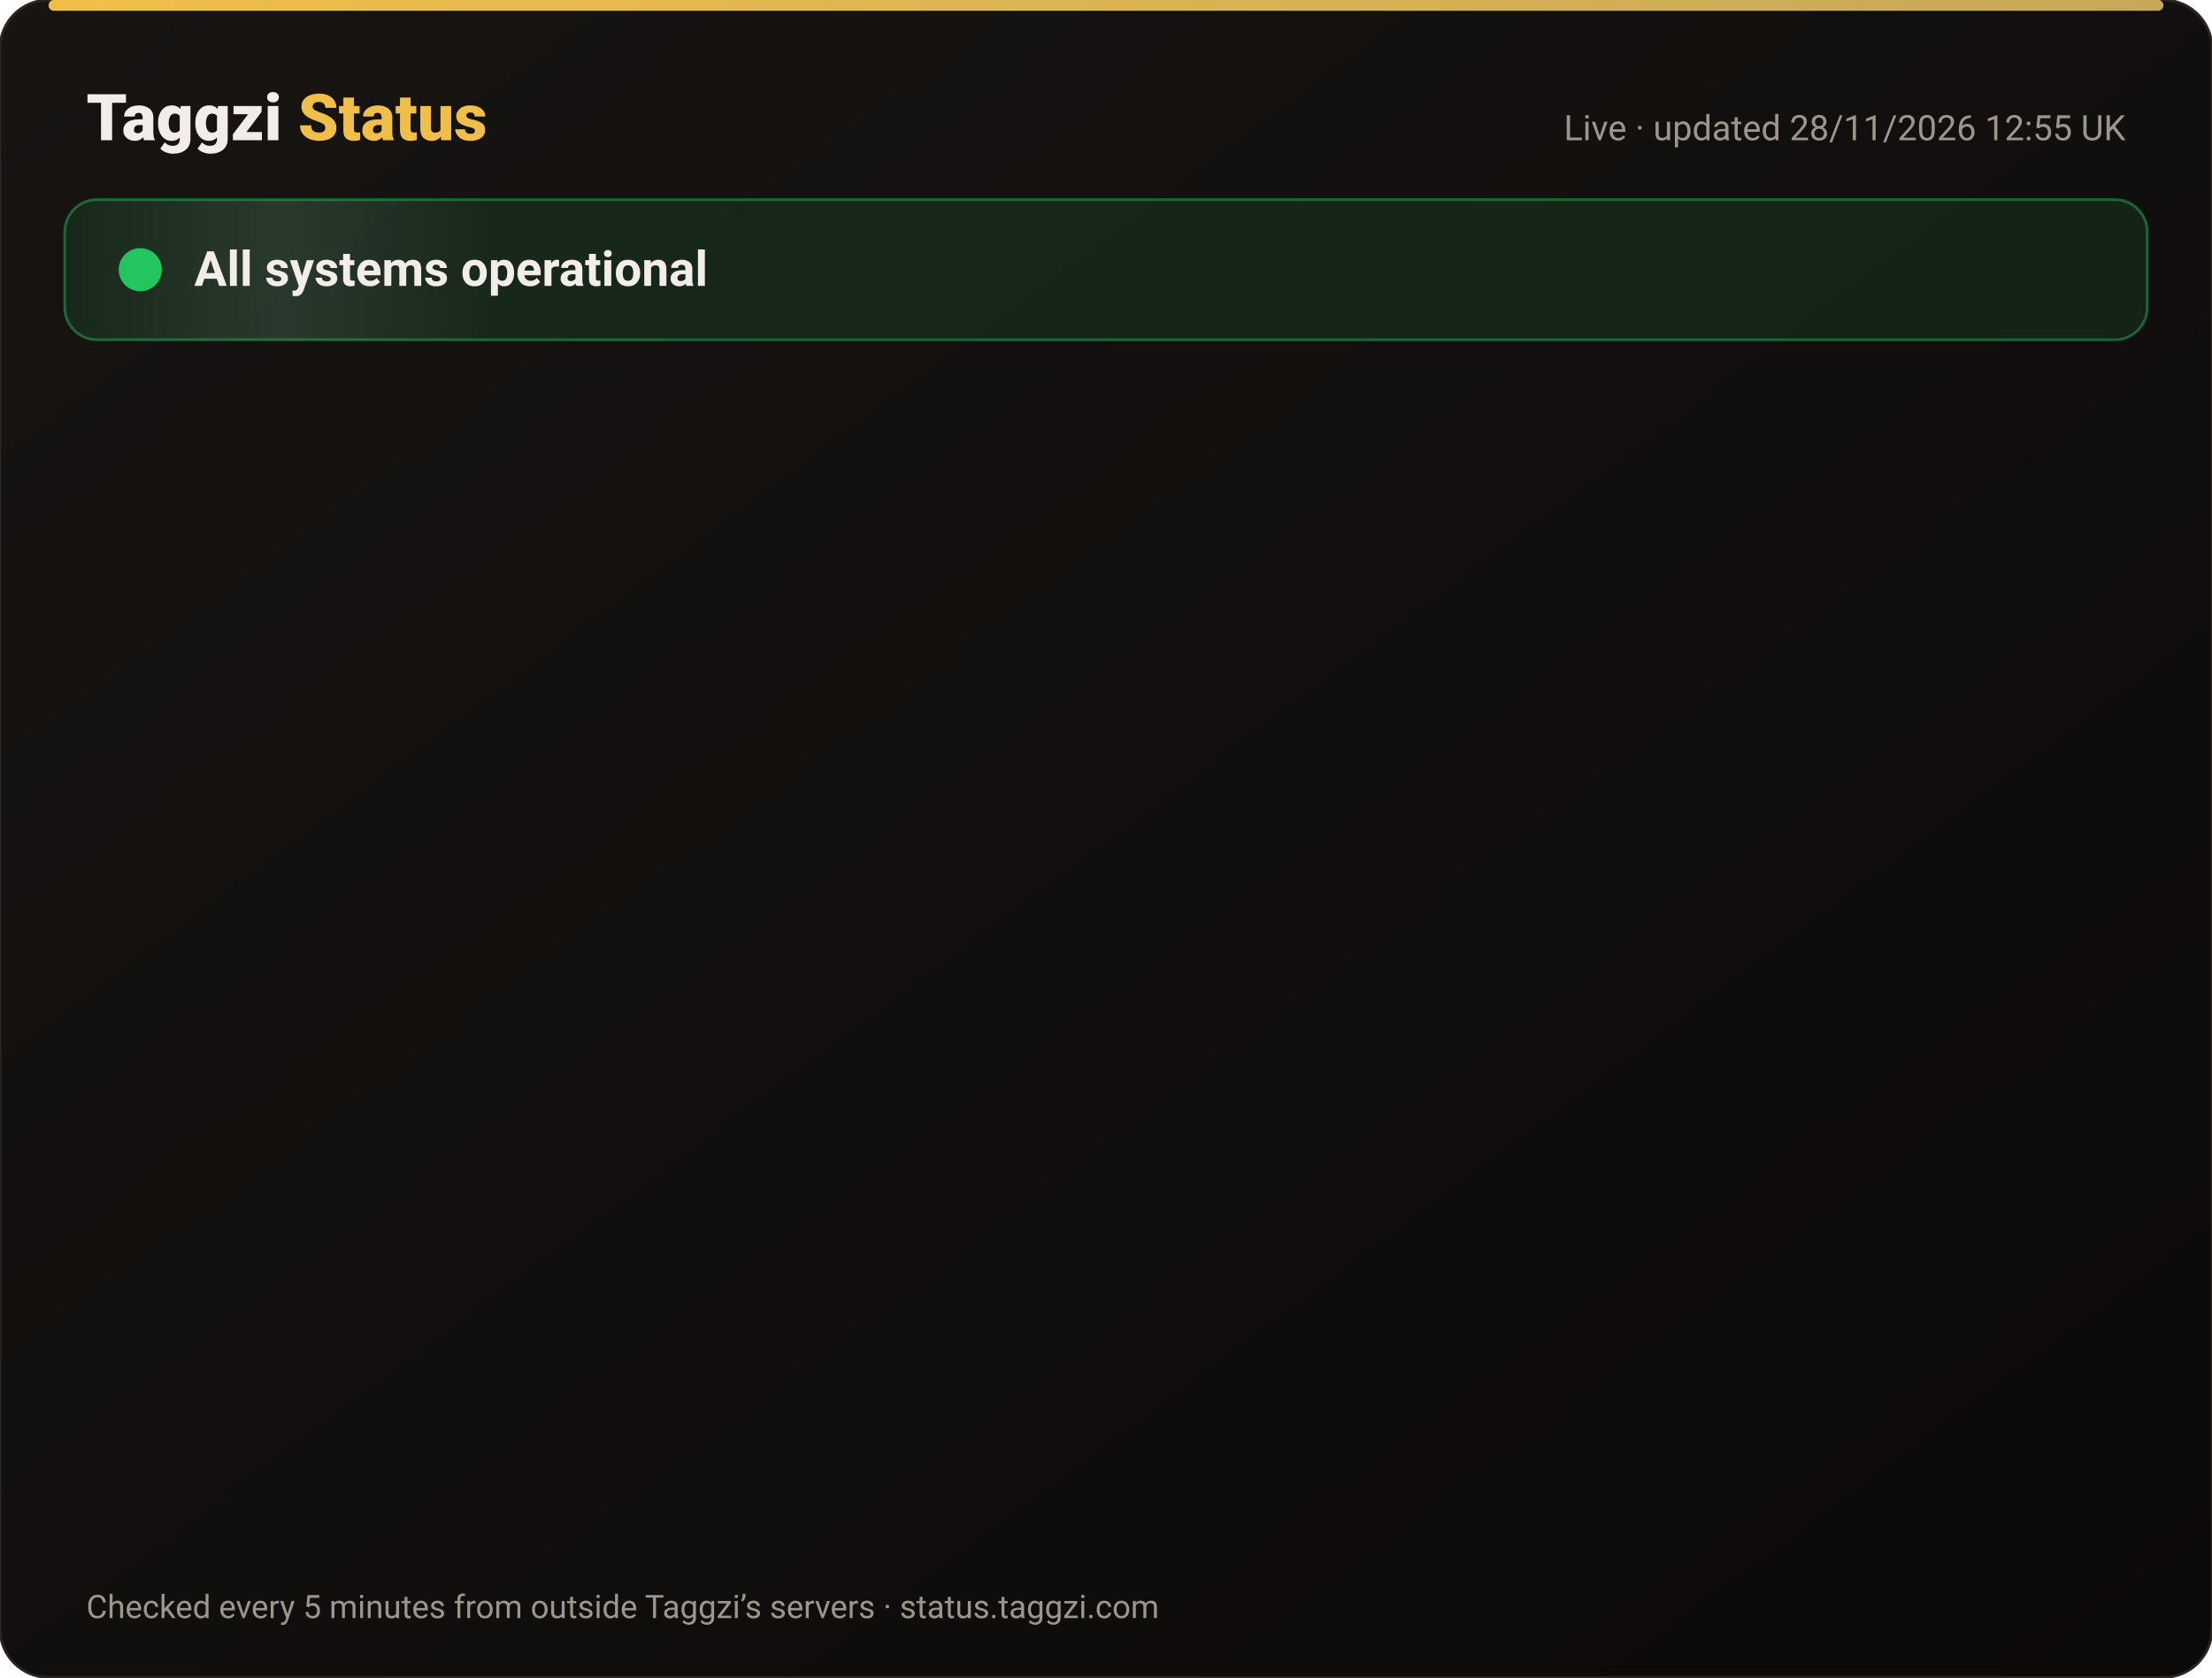
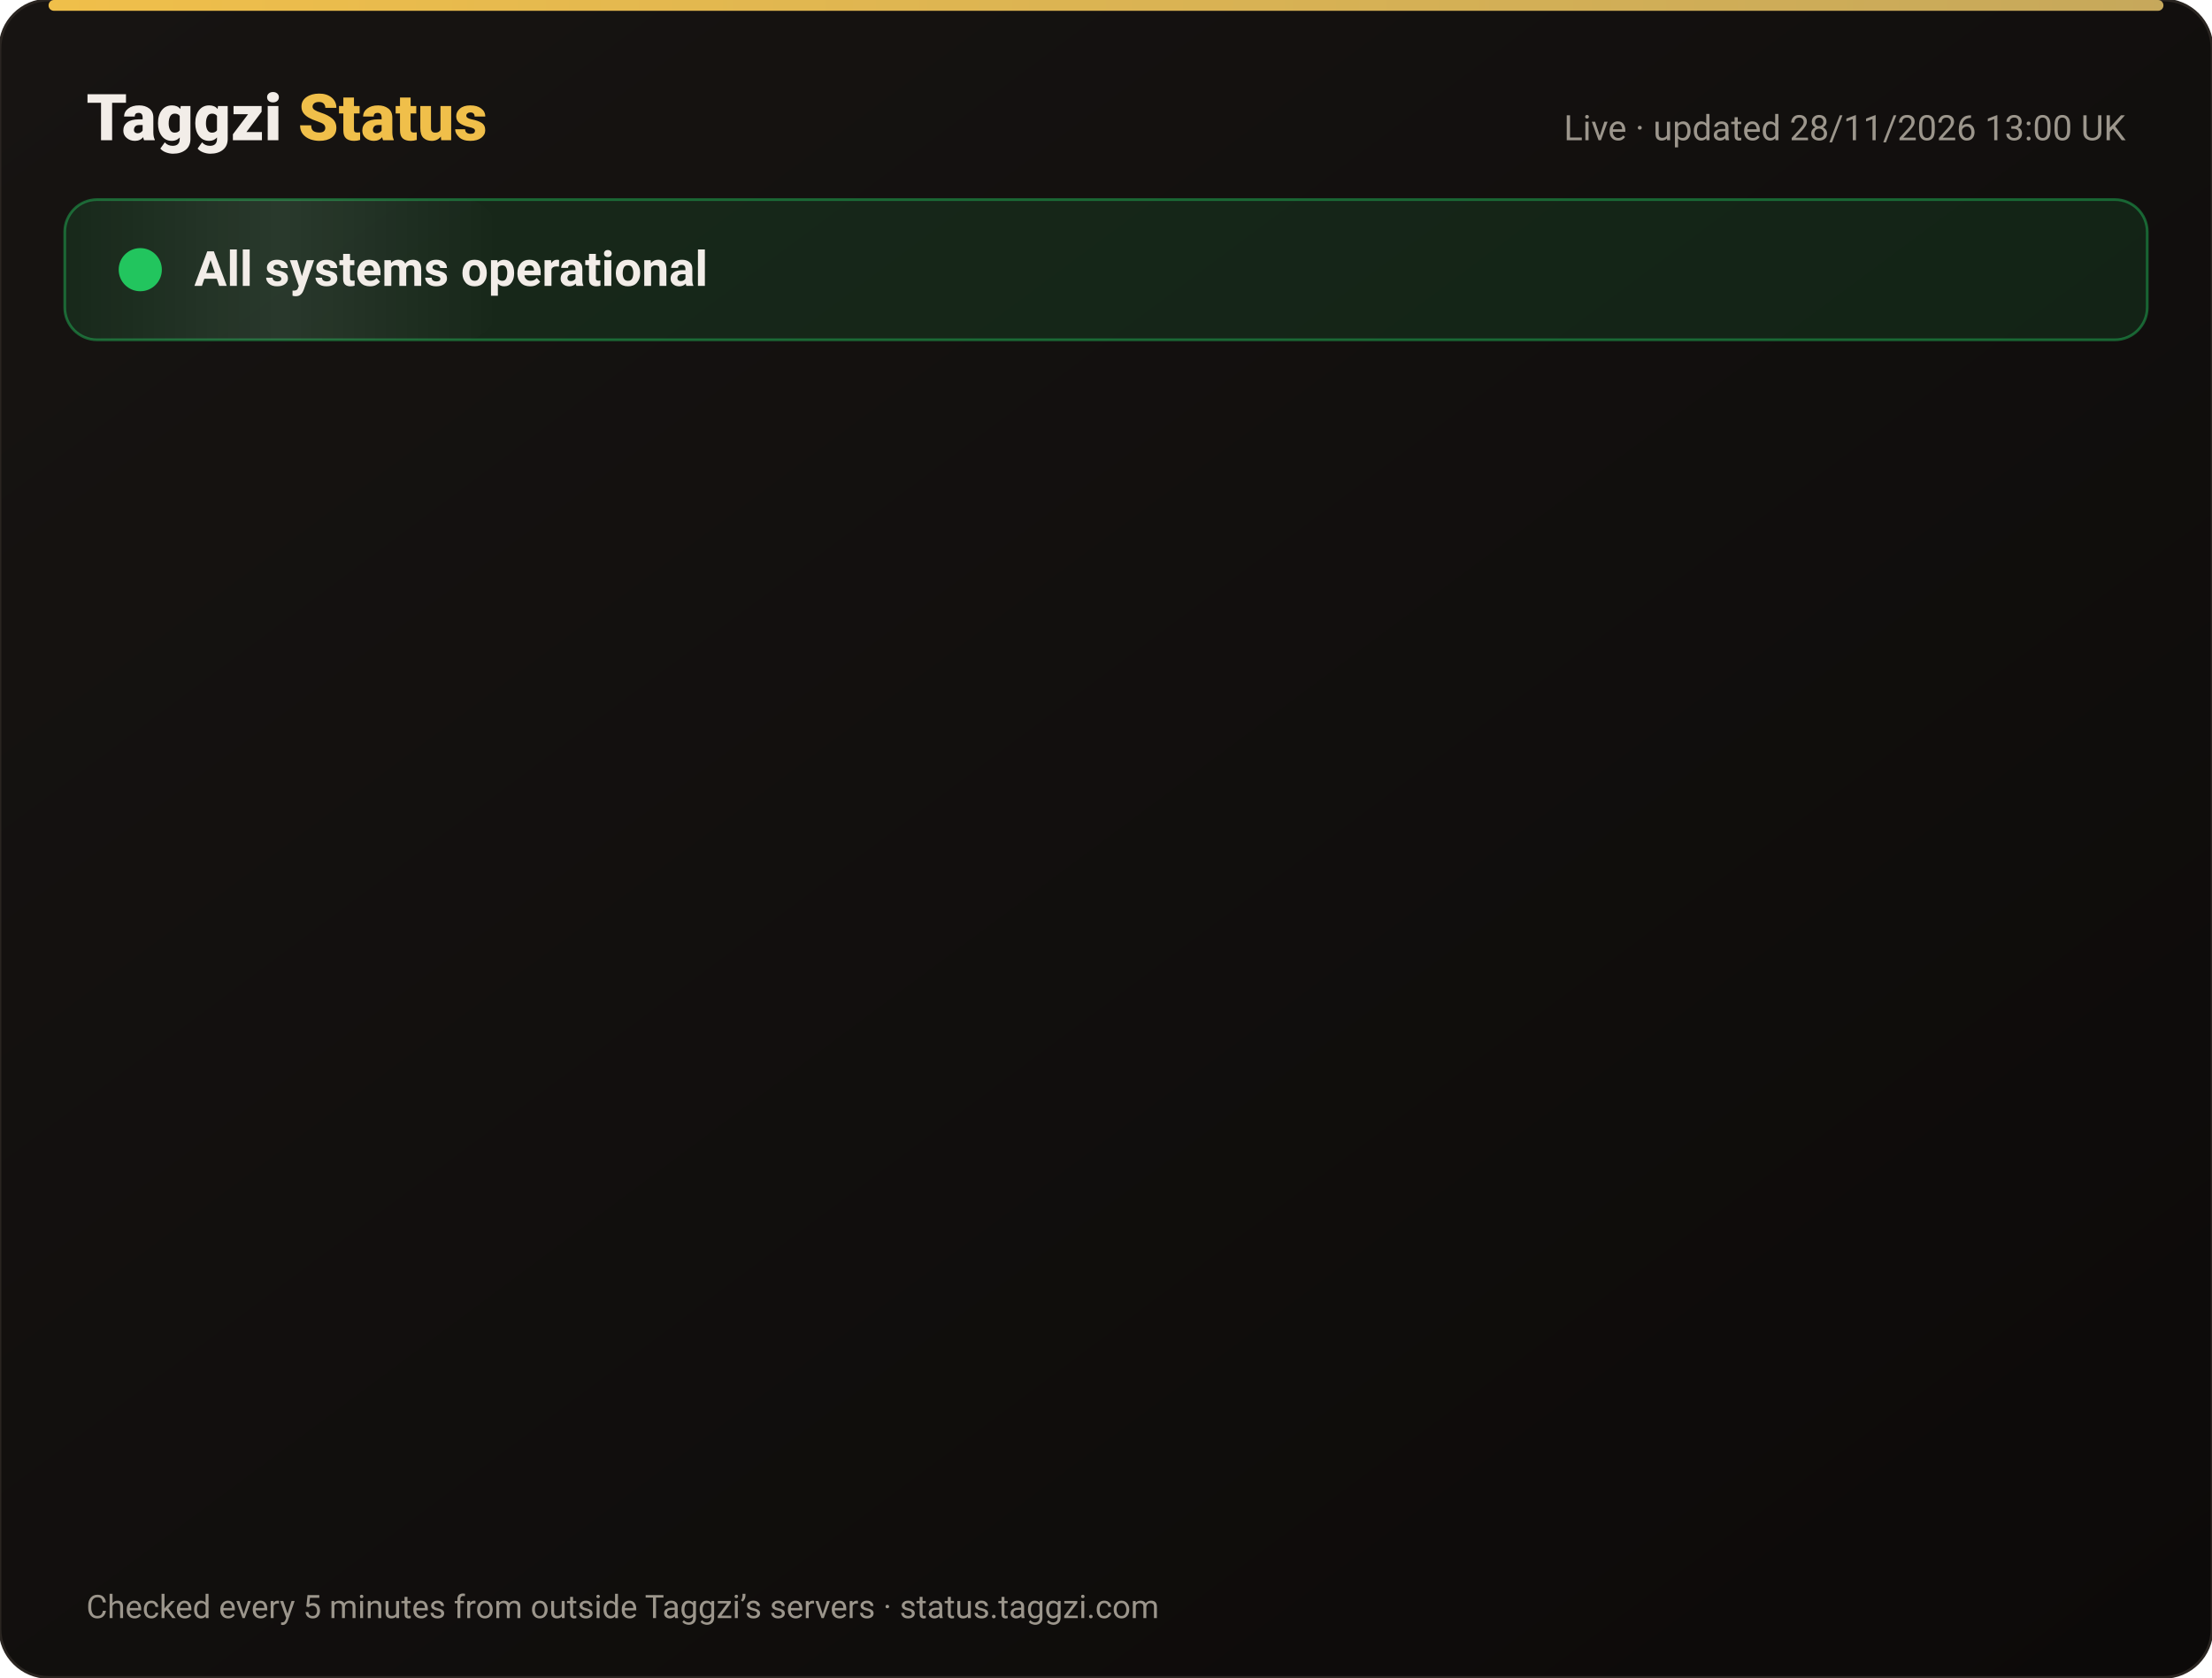
<svg xmlns="http://www.w3.org/2000/svg" width="820" height="622" viewBox="0 0 820 622" font-family="-apple-system,Segoe UI,Roboto,Helvetica,Arial,sans-serif">
  <defs>
    <linearGradient id="bg" x1="0" y1="0" x2="1" y2="1">
      <stop offset="0" stop-color="#171412" />
      <stop offset="1" stop-color="#0C0A09" />
    </linearGradient>
    <linearGradient id="gold" x1="0" x2="1">
      <stop offset="0" stop-color="#F0BF4A" />
      <stop offset="1" stop-color="#c6a85b" />
    </linearGradient>
    <linearGradient id="shine" x1="0" x2="1">
      <stop offset="0" stop-color="#fff" stop-opacity="0" />
      <stop offset=".5" stop-color="#fff" stop-opacity=".08" />
      <stop offset="1" stop-color="#fff" stop-opacity="0" />
    </linearGradient>
  </defs>
  <rect width="820" height="622" rx="18" fill="url(#bg)" stroke="#2a2521" />
  <rect x="18" y="0" width="784" height="4" rx="2" fill="url(#gold)" />
  <text x="32" y="52" font-size="24" font-weight="800" fill="#F2EDE8">Taggzi <tspan fill="#F0BF4A">Status</tspan>
  </text>
-   <text x="788" y="52" font-size="13" fill="#9C968C" text-anchor="end">Live · updated 28/11/2026 12:55 UK</text>
+   <text x="788" y="52" font-size="13" fill="#9C968C" text-anchor="end">Live · updated 28/11/2026 13:00 UK</text>
  <rect x="24" y="74" width="772" height="52" rx="12" fill="#22c55e" fill-opacity=".12" stroke="#22c55e" stroke-opacity=".45" />
  <rect x="24" y="74" width="160" height="52" rx="12" fill="url(#shine)">
    <animate attributeName="x" from="-160" to="820" dur="4s" repeatCount="indefinite" />
  </rect>
  <circle cx="52" cy="100" r="7" fill="#22c55e" />
  <circle cx="52" cy="100" r="7" fill="none" stroke="#22c55e" stroke-width="2">
    <animate attributeName="r" values="7;15;7" dur="2s" repeatCount="indefinite" />
    <animate attributeName="opacity" values=".9;0;.9" dur="2s" repeatCount="indefinite" />
  </circle>
  <text x="72" y="106" font-size="18" font-weight="700" fill="#F2EDE8">All systems operational</text>
  <g opacity="0">
    <animate attributeName="opacity" from="0" to="1" begin="0.00s" dur=".6s" fill="freeze" />
    <line x1="32" y1="188" x2="788" y2="188" stroke="#2a2521" />
    <circle cx="44" cy="166" r="6" fill="#22c55e">
      <animate attributeName="opacity" values="1;.45;1" dur="2.4s" begin="0.00s" repeatCount="indefinite" />
    </circle>
    <text x="62" y="171" font-size="15" font-weight="650" fill="#F2EDE8">Website</text>
    <text x="630" y="171" font-size="13" fill="#9C968C" text-anchor="end">99.98% uptime</text>
    <rect x="648" y="154" width="140" height="24" rx="12" fill="#22c55e" fill-opacity=".14" stroke="#22c55e" stroke-opacity=".5" />
    <text x="718" y="171" font-size="12" font-weight="700" fill="#22c55e" text-anchor="middle">Operational</text>
  </g>
  <g opacity="0">
    <animate attributeName="opacity" from="0" to="1" begin="0.15s" dur=".6s" fill="freeze" />
    <line x1="32" y1="234" x2="788" y2="234" stroke="#2a2521" />
    <circle cx="44" cy="212" r="6" fill="#22c55e">
      <animate attributeName="opacity" values="1;.45;1" dur="2.4s" begin="0.15s" repeatCount="indefinite" />
    </circle>
    <text x="62" y="217" font-size="15" font-weight="650" fill="#F2EDE8">Tag scans</text>
    <text x="630" y="217" font-size="13" fill="#9C968C" text-anchor="end">99.98% uptime</text>
    <rect x="648" y="200" width="140" height="24" rx="12" fill="#22c55e" fill-opacity=".14" stroke="#22c55e" stroke-opacity=".5" />
    <text x="718" y="217" font-size="12" font-weight="700" fill="#22c55e" text-anchor="middle">Operational</text>
  </g>
  <g opacity="0">
    <animate attributeName="opacity" from="0" to="1" begin="0.30s" dur=".6s" fill="freeze" />
    <line x1="32" y1="280" x2="788" y2="280" stroke="#2a2521" />
    <circle cx="44" cy="258" r="6" fill="#22c55e">
      <animate attributeName="opacity" values="1;.45;1" dur="2.4s" begin="0.30s" repeatCount="indefinite" />
    </circle>
    <text x="62" y="263" font-size="15" font-weight="650" fill="#F2EDE8">Manual tag lookup</text>
    <text x="630" y="263" font-size="13" fill="#9C968C" text-anchor="end">99.98% uptime</text>
    <rect x="648" y="246" width="140" height="24" rx="12" fill="#22c55e" fill-opacity=".14" stroke="#22c55e" stroke-opacity=".5" />
    <text x="718" y="263" font-size="12" font-weight="700" fill="#22c55e" text-anchor="middle">Operational</text>
  </g>
  <g opacity="0">
    <animate attributeName="opacity" from="0" to="1" begin="0.45s" dur=".6s" fill="freeze" />
    <line x1="32" y1="326" x2="788" y2="326" stroke="#2a2521" />
    <circle cx="44" cy="304" r="6" fill="#22c55e">
      <animate attributeName="opacity" values="1;.45;1" dur="2.4s" begin="0.45s" repeatCount="indefinite" />
    </circle>
    <text x="62" y="309" font-size="15" font-weight="650" fill="#F2EDE8">App &amp; login</text>
    <text x="630" y="309" font-size="13" fill="#9C968C" text-anchor="end">99.98% uptime</text>
    <rect x="648" y="292" width="140" height="24" rx="12" fill="#22c55e" fill-opacity=".14" stroke="#22c55e" stroke-opacity=".5" />
    <text x="718" y="309" font-size="12" font-weight="700" fill="#22c55e" text-anchor="middle">Operational</text>
  </g>
  <g opacity="0">
    <animate attributeName="opacity" from="0" to="1" begin="0.60s" dur=".6s" fill="freeze" />
    <line x1="32" y1="372" x2="788" y2="372" stroke="#2a2521" />
    <circle cx="44" cy="350" r="6" fill="#22c55e">
      <animate attributeName="opacity" values="1;.45;1" dur="2.4s" begin="0.60s" repeatCount="indefinite" />
    </circle>
    <text x="62" y="355" font-size="15" font-weight="650" fill="#F2EDE8">Community alerts</text>
    <text x="630" y="355" font-size="13" fill="#9C968C" text-anchor="end">99.98% uptime</text>
    <rect x="648" y="338" width="140" height="24" rx="12" fill="#22c55e" fill-opacity=".14" stroke="#22c55e" stroke-opacity=".5" />
    <text x="718" y="355" font-size="12" font-weight="700" fill="#22c55e" text-anchor="middle">Operational</text>
  </g>
  <g opacity="0">
    <animate attributeName="opacity" from="0" to="1" begin="0.75s" dur=".6s" fill="freeze" />
    <line x1="32" y1="418" x2="788" y2="418" stroke="#2a2521" />
    <circle cx="44" cy="396" r="6" fill="#22c55e">
      <animate attributeName="opacity" values="1;.45;1" dur="2.4s" begin="0.75s" repeatCount="indefinite" />
    </circle>
    <text x="62" y="401" font-size="15" font-weight="650" fill="#F2EDE8">Private calling</text>
    <text x="630" y="401" font-size="13" fill="#9C968C" text-anchor="end">99.98% uptime</text>
    <rect x="648" y="384" width="140" height="24" rx="12" fill="#22c55e" fill-opacity=".14" stroke="#22c55e" stroke-opacity=".5" />
    <text x="718" y="401" font-size="12" font-weight="700" fill="#22c55e" text-anchor="middle">Operational</text>
  </g>
  <g opacity="0">
    <animate attributeName="opacity" from="0" to="1" begin="0.90s" dur=".6s" fill="freeze" />
    <line x1="32" y1="464" x2="788" y2="464" stroke="#2a2521" />
    <circle cx="44" cy="442" r="6" fill="#22c55e">
      <animate attributeName="opacity" values="1;.45;1" dur="2.4s" begin="0.90s" repeatCount="indefinite" />
    </circle>
    <text x="62" y="447" font-size="15" font-weight="650" fill="#F2EDE8">Payments</text>
    <text x="630" y="447" font-size="13" fill="#9C968C" text-anchor="end">99.97% uptime</text>
    <rect x="648" y="430" width="140" height="24" rx="12" fill="#22c55e" fill-opacity=".14" stroke="#22c55e" stroke-opacity=".5" />
    <text x="718" y="447" font-size="12" font-weight="700" fill="#22c55e" text-anchor="middle">Operational</text>
  </g>
  <g opacity="0">
    <animate attributeName="opacity" from="0" to="1" begin="1.05s" dur=".6s" fill="freeze" />
    <line x1="32" y1="510" x2="788" y2="510" stroke="#2a2521" />
    <circle cx="44" cy="488" r="6" fill="#22c55e">
      <animate attributeName="opacity" values="1;.45;1" dur="2.4s" begin="1.05s" repeatCount="indefinite" />
    </circle>
    <text x="62" y="493" font-size="15" font-weight="650" fill="#F2EDE8">Email &amp; support</text>
    <text x="630" y="493" font-size="13" fill="#9C968C" text-anchor="end">99.98% uptime</text>
    <rect x="648" y="476" width="140" height="24" rx="12" fill="#22c55e" fill-opacity=".14" stroke="#22c55e" stroke-opacity=".5" />
    <text x="718" y="493" font-size="12" font-weight="700" fill="#22c55e" text-anchor="middle">Operational</text>
  </g>
  <g opacity="0">
    <animate attributeName="opacity" from="0" to="1" begin="1.20s" dur=".6s" fill="freeze" />
    <line x1="32" y1="556" x2="788" y2="556" stroke="#2a2521" />
    <circle cx="44" cy="534" r="6" fill="#22c55e">
      <animate attributeName="opacity" values="1;.45;1" dur="2.4s" begin="1.20s" repeatCount="indefinite" />
    </circle>
    <text x="62" y="539" font-size="15" font-weight="650" fill="#F2EDE8">Secure connection (SSL)</text>
    <text x="630" y="539" font-size="13" fill="#9C968C" text-anchor="end">100.00% uptime</text>
    <rect x="648" y="522" width="140" height="24" rx="12" fill="#22c55e" fill-opacity=".14" stroke="#22c55e" stroke-opacity=".5" />
    <text x="718" y="539" font-size="12" font-weight="700" fill="#22c55e" text-anchor="middle">Operational</text>
  </g>
  <text x="32" y="600" font-size="12" fill="#9C968C">Checked every 5 minutes from outside Taggzi’s servers · status.taggzi.com</text>
</svg>
